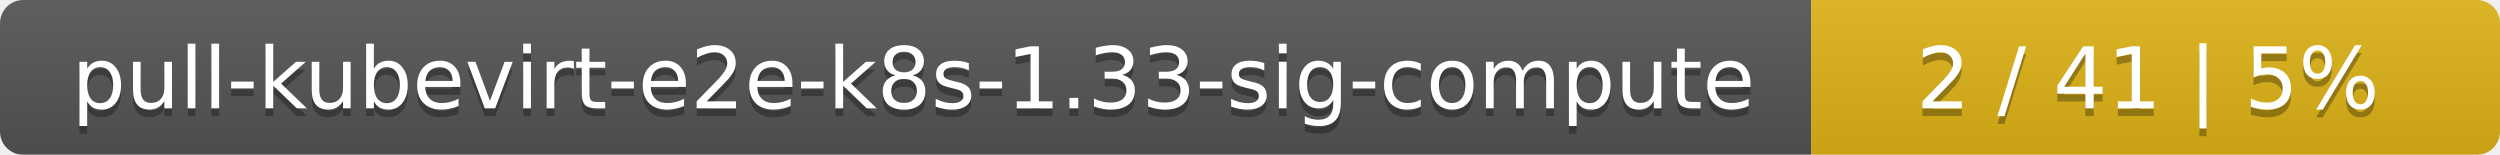
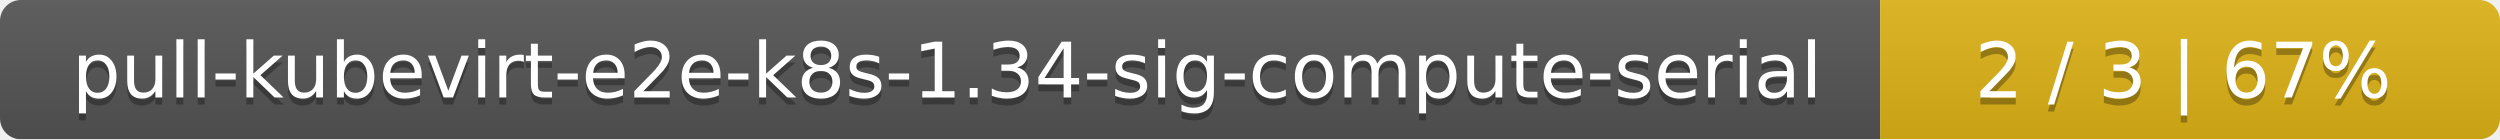
- <svg xmlns="http://www.w3.org/2000/svg" width="323" height="20">
+ <svg xmlns="http://www.w3.org/2000/svg" width="359" height="20">
  <linearGradient id="smooth" x2="0" y2="100%">
    <stop offset="0" stop-color="#bbb" stop-opacity=".1" />
    <stop offset="1" stop-opacity=".1" />
  </linearGradient>
  <mask id="round">
-     <rect width="323" height="20" rx="3" fill="#fff" />
+     <rect width="359" height="20" rx="3" fill="#fff" />
  </mask>
  <g mask="url(#round)">
-     <rect width="234" height="20" fill="#555" />
-     <rect x="234" width="89" height="20" fill="#dfb317" />
-     <rect width="323" height="20" fill="url(#smooth)" />
+     <rect width="270" height="20" fill="#555" />
+     <rect x="270" width="89" height="20" fill="#dfb317" />
+     <rect width="359" height="20" fill="url(#smooth)" />
  </g>
  <g fill="#fff" text-anchor="middle" font-family="DejaVu Sans,Verdana,Geneva,sans-serif" font-size="11">
-     <text x="118" y="15" fill="#010101" fill-opacity=".3">pull-kubevirt-e2e-k8s-1.33-sig-compute</text>
-     <text x="118" y="14">pull-kubevirt-e2e-k8s-1.33-sig-compute</text>
-     <text x="277.5" y="15" fill="#010101" fill-opacity=".3">2 / 41    |    5%</text>
-     <text x="277.5" y="14">2 / 41    |    5%</text>
+     <text x="136" y="15" fill="#010101" fill-opacity=".3">pull-kubevirt-e2e-k8s-1.34-sig-compute-serial</text>
+     <text x="136" y="14">pull-kubevirt-e2e-k8s-1.34-sig-compute-serial</text>
+     <text x="313.5" y="15" fill="#010101" fill-opacity=".3">2 / 3    |    67%</text>
+     <text x="313.5" y="14">2 / 3    |    67%</text>
  </g>
</svg>
